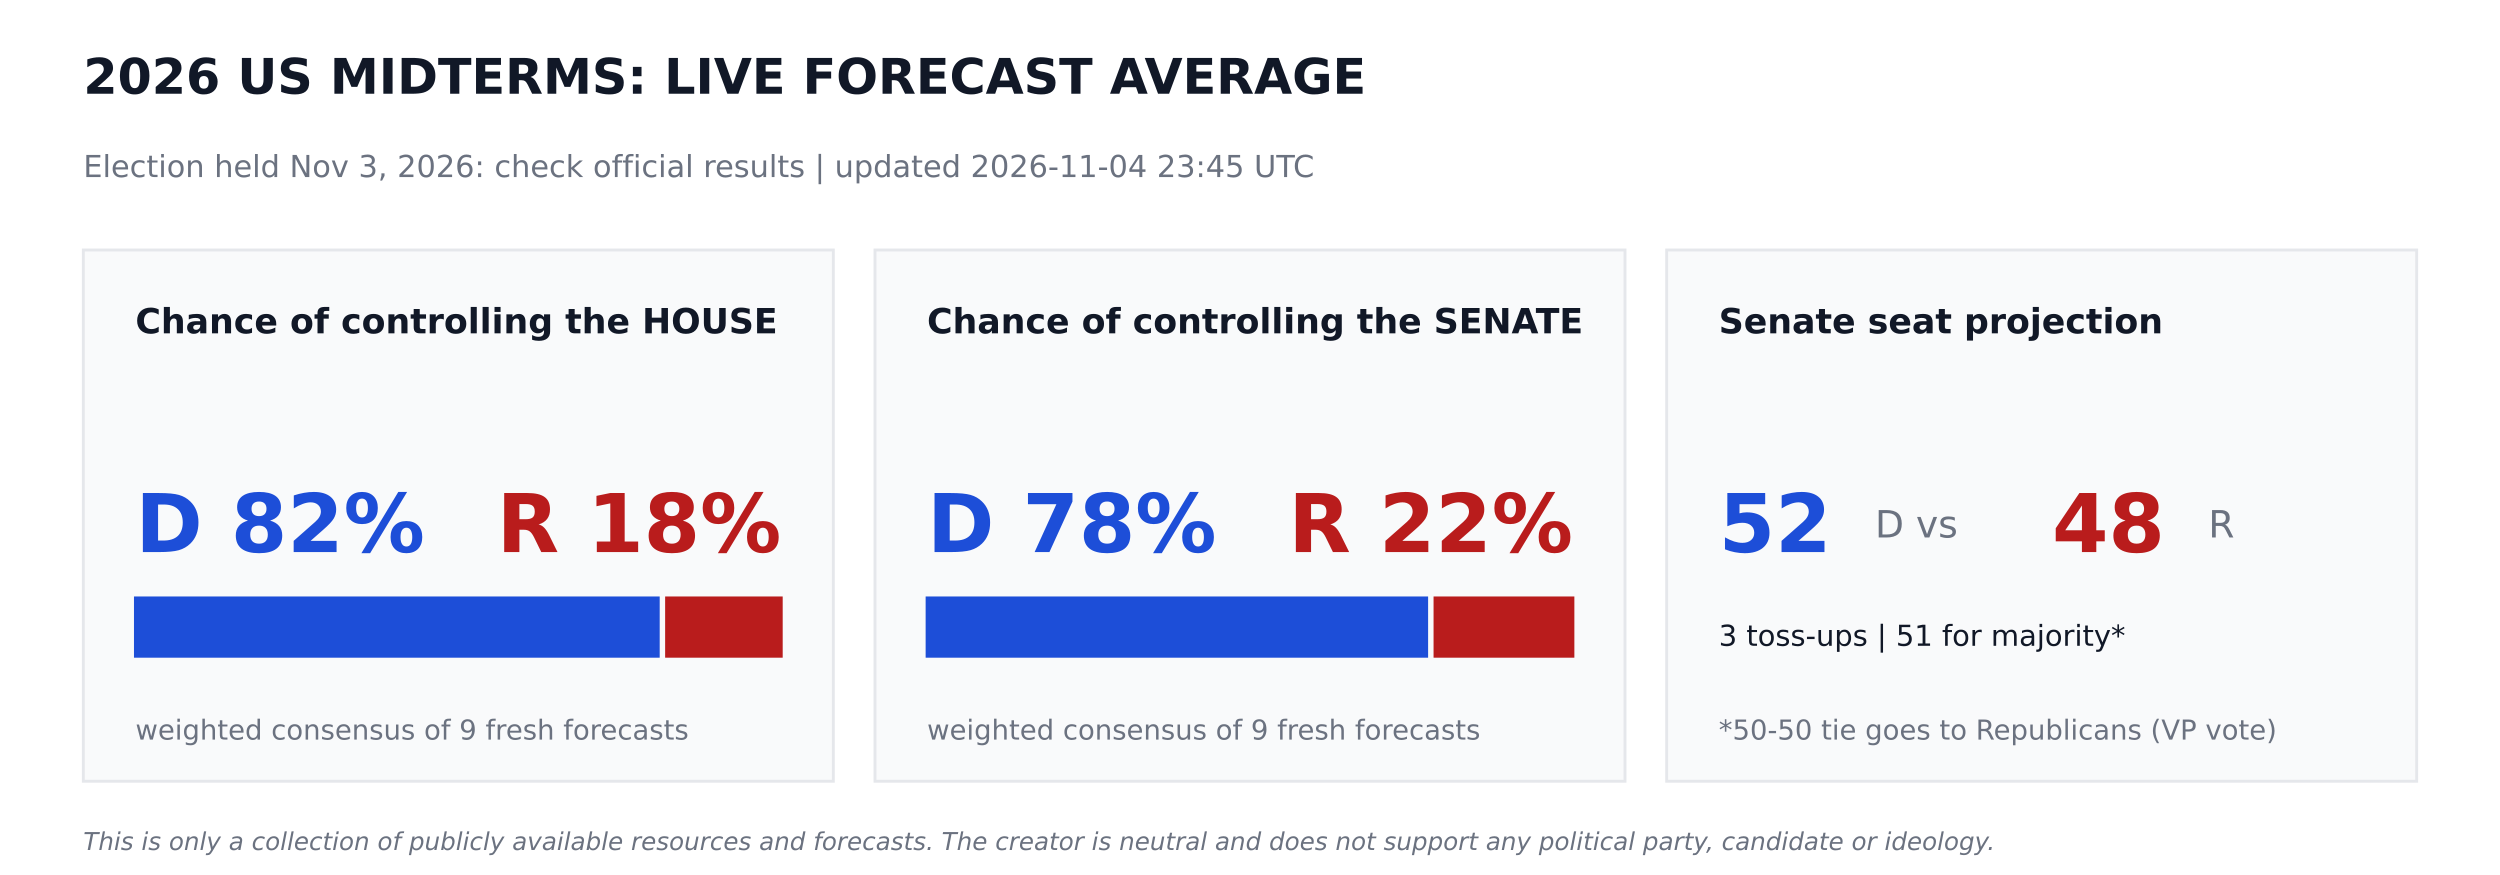
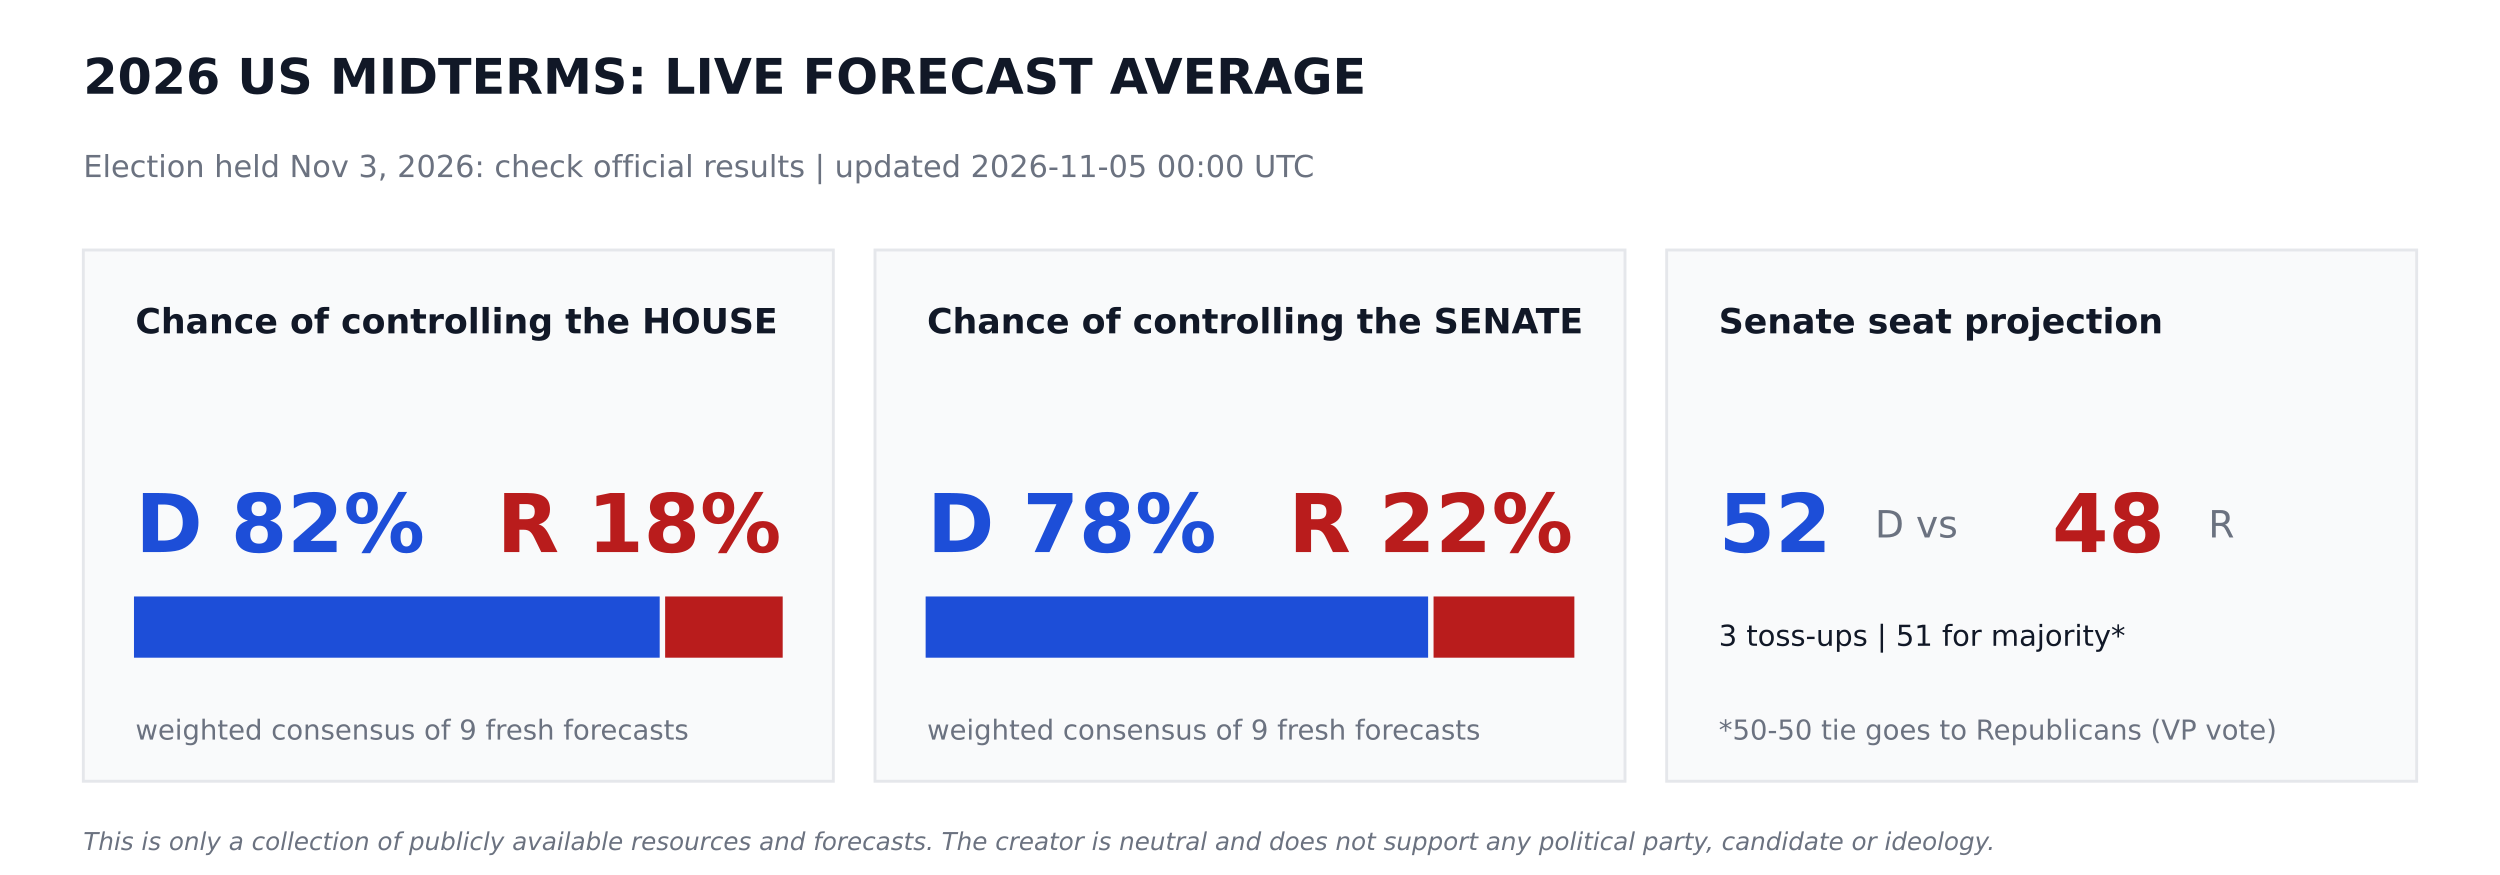
<svg xmlns="http://www.w3.org/2000/svg" width="864pt" height="302.4pt" viewBox="0 0 864 302.4" version="1.1">
  <defs>
    <style type="text/css">*{stroke-linejoin: round; stroke-linecap: butt}</style>
  </defs>
  <g id="figure_1">
    <g id="patch_1">
      <path d="M 0 302.4  L 864 302.4  L 864 0  L 0 0  z " style="fill: #ffffff" />
    </g>
    <g id="axes_1">
      <g id="patch_2">
-         <path d="M 28.8 270  L 288 270  L 288 86.4  L 28.8 86.4  z " clip-path="url(#p1c5990c39b)" style="fill: #f9fafb; stroke: #e5e7eb; stroke-linejoin: miter" />
+         <path d="M 28.8 270  L 288 270  L 288 86.4  L 28.8 86.4  z " clip-path="url(#p23fd4c93aa)" style="fill: #f9fafb; stroke: #e5e7eb; stroke-linejoin: miter" />
      </g>
      <g id="patch_3">
-         <path d="M 46.8 226.8  L 227.491 226.8  L 227.491 206.64  L 46.8 206.64  z " clip-path="url(#p1c5990c39b)" style="fill: #1d4ed8; stroke: #1d4ed8; stroke-linejoin: miter" />
+         <path d="M 46.8 226.8  L 227.491 226.8  L 227.491 206.64  L 46.8 206.64  z " clip-path="url(#p23fd4c93aa)" style="fill: #1d4ed8; stroke: #1d4ed8; stroke-linejoin: miter" />
      </g>
      <g id="patch_4">
-         <path d="M 230.371 226.8  L 270 226.8  L 270 206.64  L 230.371 206.64  z " clip-path="url(#p1c5990c39b)" style="fill: #b91c1c; stroke: #b91c1c; stroke-linejoin: miter" />
+         <path d="M 230.371 226.8  L 270 226.8  L 270 206.64  L 230.371 206.64  z " clip-path="url(#p23fd4c93aa)" style="fill: #b91c1c; stroke: #b91c1c; stroke-linejoin: miter" />
      </g>
      <g id="patch_5">
-         <path d="M 302.4 270  L 561.6 270  L 561.6 86.4  L 302.4 86.4  z " clip-path="url(#p1c5990c39b)" style="fill: #f9fafb; stroke: #e5e7eb; stroke-linejoin: miter" />
+         <path d="M 302.4 270  L 561.6 270  L 561.6 86.4  L 302.4 86.4  z " clip-path="url(#p23fd4c93aa)" style="fill: #f9fafb; stroke: #e5e7eb; stroke-linejoin: miter" />
      </g>
      <g id="patch_6">
-         <path d="M 320.4 226.8  L 493.056 226.8  L 493.056 206.64  L 320.4 206.64  z " clip-path="url(#p1c5990c39b)" style="fill: #1d4ed8; stroke: #1d4ed8; stroke-linejoin: miter" />
+         <path d="M 320.4 226.8  L 493.056 226.8  L 493.056 206.64  L 320.4 206.64  z " clip-path="url(#p23fd4c93aa)" style="fill: #1d4ed8; stroke: #1d4ed8; stroke-linejoin: miter" />
      </g>
      <g id="patch_7">
-         <path d="M 495.936 226.8  L 543.6 226.8  L 543.6 206.64  L 495.936 206.64  z " clip-path="url(#p1c5990c39b)" style="fill: #b91c1c; stroke: #b91c1c; stroke-linejoin: miter" />
+         <path d="M 495.936 226.8  L 543.6 226.8  L 543.6 206.64  L 495.936 206.64  z " clip-path="url(#p23fd4c93aa)" style="fill: #b91c1c; stroke: #b91c1c; stroke-linejoin: miter" />
      </g>
      <g id="patch_8">
-         <path d="M 576 270  L 835.2 270  L 835.2 86.4  L 576 86.4  z " clip-path="url(#p1c5990c39b)" style="fill: #f9fafb; stroke: #e5e7eb; stroke-linejoin: miter" />
+         <path d="M 576 270  L 835.2 270  L 835.2 86.4  L 576 86.4  z " clip-path="url(#p23fd4c93aa)" style="fill: #f9fafb; stroke: #e5e7eb; stroke-linejoin: miter" />
      </g>
      <g id="text_1">
        <text style="font-weight: 700; font-size: 17px; font-family: 'DejaVu Sans'; text-anchor: start; fill: #111827" x="28.8" y="32.4" transform="rotate(-0 28.8 32.4)">2026 US MIDTERMS: LIVE FORECAST AVERAGE</text>
      </g>
      <g id="text_2">
-         <text style="font-size: 10.5px; font-family: 'DejaVu Sans'; text-anchor: start; fill: #6b7280" x="28.8" y="61.2" transform="rotate(-0 28.8 61.2)">Election held Nov 3, 2026: check official results   |   updated 2026-11-04 23:45 UTC</text>
+         <text style="font-size: 10.5px; font-family: 'DejaVu Sans'; text-anchor: start; fill: #6b7280" x="28.8" y="61.2" transform="rotate(-0 28.8 61.2)">Election held Nov 3, 2026: check official results   |   updated 2026-11-05 00:00 UTC</text>
      </g>
      <g id="text_3">
        <text style="font-weight: 700; font-size: 12px; font-family: 'DejaVu Sans'; text-anchor: start; fill: #111827" x="46.8" y="115.2" transform="rotate(-0 46.8 115.2)">Chance of controlling the HOUSE</text>
      </g>
      <g id="text_4">
        <text style="font-weight: 700; font-size: 28px; font-family: 'DejaVu Sans'; text-anchor: start; fill: #1d4ed8" x="46.8" y="190.8" transform="rotate(-0 46.8 190.8)">D 82%</text>
      </g>
      <g id="text_5">
        <text style="font-weight: 700; font-size: 28px; font-family: 'DejaVu Sans'; text-anchor: end; fill: #b91c1c" x="270" y="190.8" transform="rotate(-0 270 190.8)">R 18%</text>
      </g>
      <g id="text_6">
        <text style="font-size: 9.5px; font-family: 'DejaVu Sans'; text-anchor: start; fill: #6b7280" x="46.8" y="255.6" transform="rotate(-0 46.8 255.6)">weighted consensus of 9 fresh forecasts</text>
      </g>
      <g id="text_7">
        <text style="font-weight: 700; font-size: 12px; font-family: 'DejaVu Sans'; text-anchor: start; fill: #111827" x="320.4" y="115.2" transform="rotate(-0 320.4 115.2)">Chance of controlling the SENATE</text>
      </g>
      <g id="text_8">
        <text style="font-weight: 700; font-size: 28px; font-family: 'DejaVu Sans'; text-anchor: start; fill: #1d4ed8" x="320.4" y="190.8" transform="rotate(-0 320.4 190.8)">D 78%</text>
      </g>
      <g id="text_9">
        <text style="font-weight: 700; font-size: 28px; font-family: 'DejaVu Sans'; text-anchor: end; fill: #b91c1c" x="543.6" y="190.8" transform="rotate(-0 543.6 190.8)">R 22%</text>
      </g>
      <g id="text_10">
        <text style="font-size: 9.5px; font-family: 'DejaVu Sans'; text-anchor: start; fill: #6b7280" x="320.4" y="255.6" transform="rotate(-0 320.4 255.6)">weighted consensus of 9 fresh forecasts</text>
      </g>
      <g id="text_11">
        <text style="font-weight: 700; font-size: 12px; font-family: 'DejaVu Sans'; text-anchor: start; fill: #111827" x="594" y="115.2" transform="rotate(-0 594 115.2)">Senate seat projection</text>
      </g>
      <g id="text_12">
        <text style="font-weight: 700; font-size: 28px; font-family: 'DejaVu Sans'; text-anchor: start; fill: #1d4ed8" x="594" y="190.8" transform="rotate(-0 594 190.8)">52</text>
      </g>
      <g id="text_13">
        <text style="font-size: 13px; font-family: 'DejaVu Sans'; text-anchor: start; fill: #6b7280" x="648" y="185.76" transform="rotate(-0 648 185.76)">D  vs</text>
      </g>
      <g id="text_14">
        <text style="font-weight: 700; font-size: 28px; font-family: 'DejaVu Sans'; text-anchor: start; fill: #b91c1c" x="709.2" y="190.8" transform="rotate(-0 709.2 190.8)">48</text>
      </g>
      <g id="text_15">
        <text style="font-size: 13px; font-family: 'DejaVu Sans'; text-anchor: start; fill: #6b7280" x="763.2" y="185.76" transform="rotate(-0 763.2 185.76)">R</text>
      </g>
      <g id="text_16">
        <text style="font-size: 10px; font-family: 'DejaVu Sans'; text-anchor: start; fill: #111827" x="594" y="223.2" transform="rotate(-0 594 223.2)">3 toss-ups  |  51 for majority*</text>
      </g>
      <g id="text_17">
        <text style="font-size: 9.5px; font-family: 'DejaVu Sans'; text-anchor: start; fill: #6b7280" x="594" y="255.6" transform="rotate(-0 594 255.6)">*50-50 tie goes to Republicans (VP vote)</text>
      </g>
      <g id="text_18">
        <text style="font-style: italic; font-size: 8.5px; font-family: 'DejaVu Sans'; text-anchor: start; fill: #6b7280" x="28.8" y="293.76" transform="rotate(-0 28.8 293.76)">This is only a collection of publicly available resources and forecasts. The creator is neutral and does not support any political party, candidate or ideology.</text>
      </g>
    </g>
  </g>
  <defs>
-     <clipPath id="p1c5990c39b">
+     <clipPath id="p23fd4c93aa">
      <rect x="0" y="0" width="864" height="302.4" />
    </clipPath>
  </defs>
</svg>
